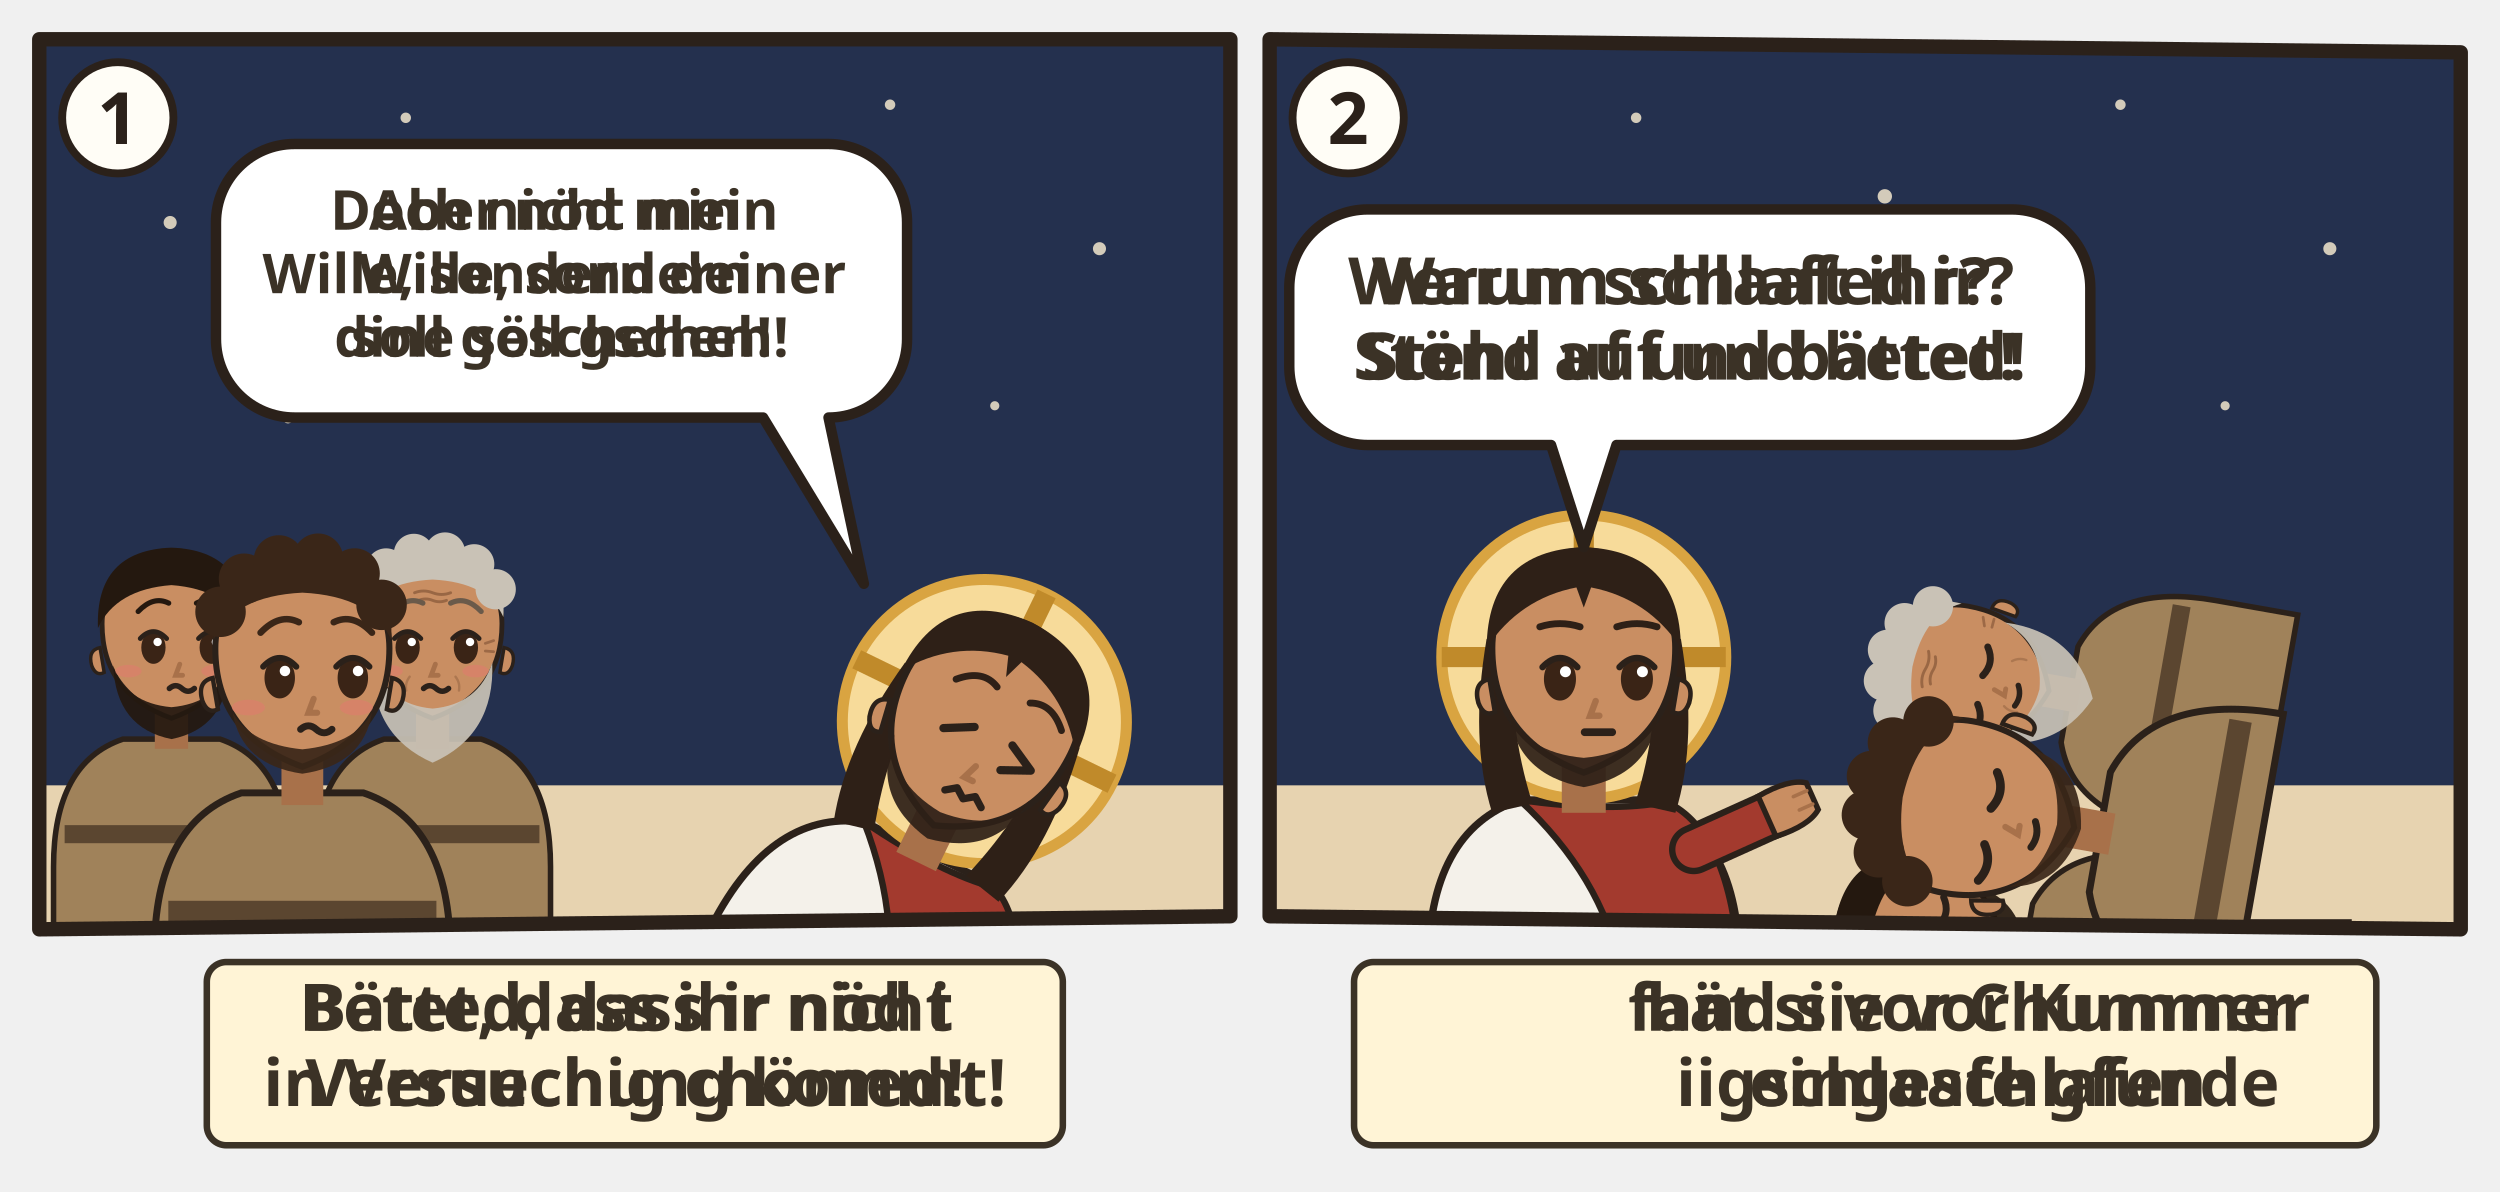
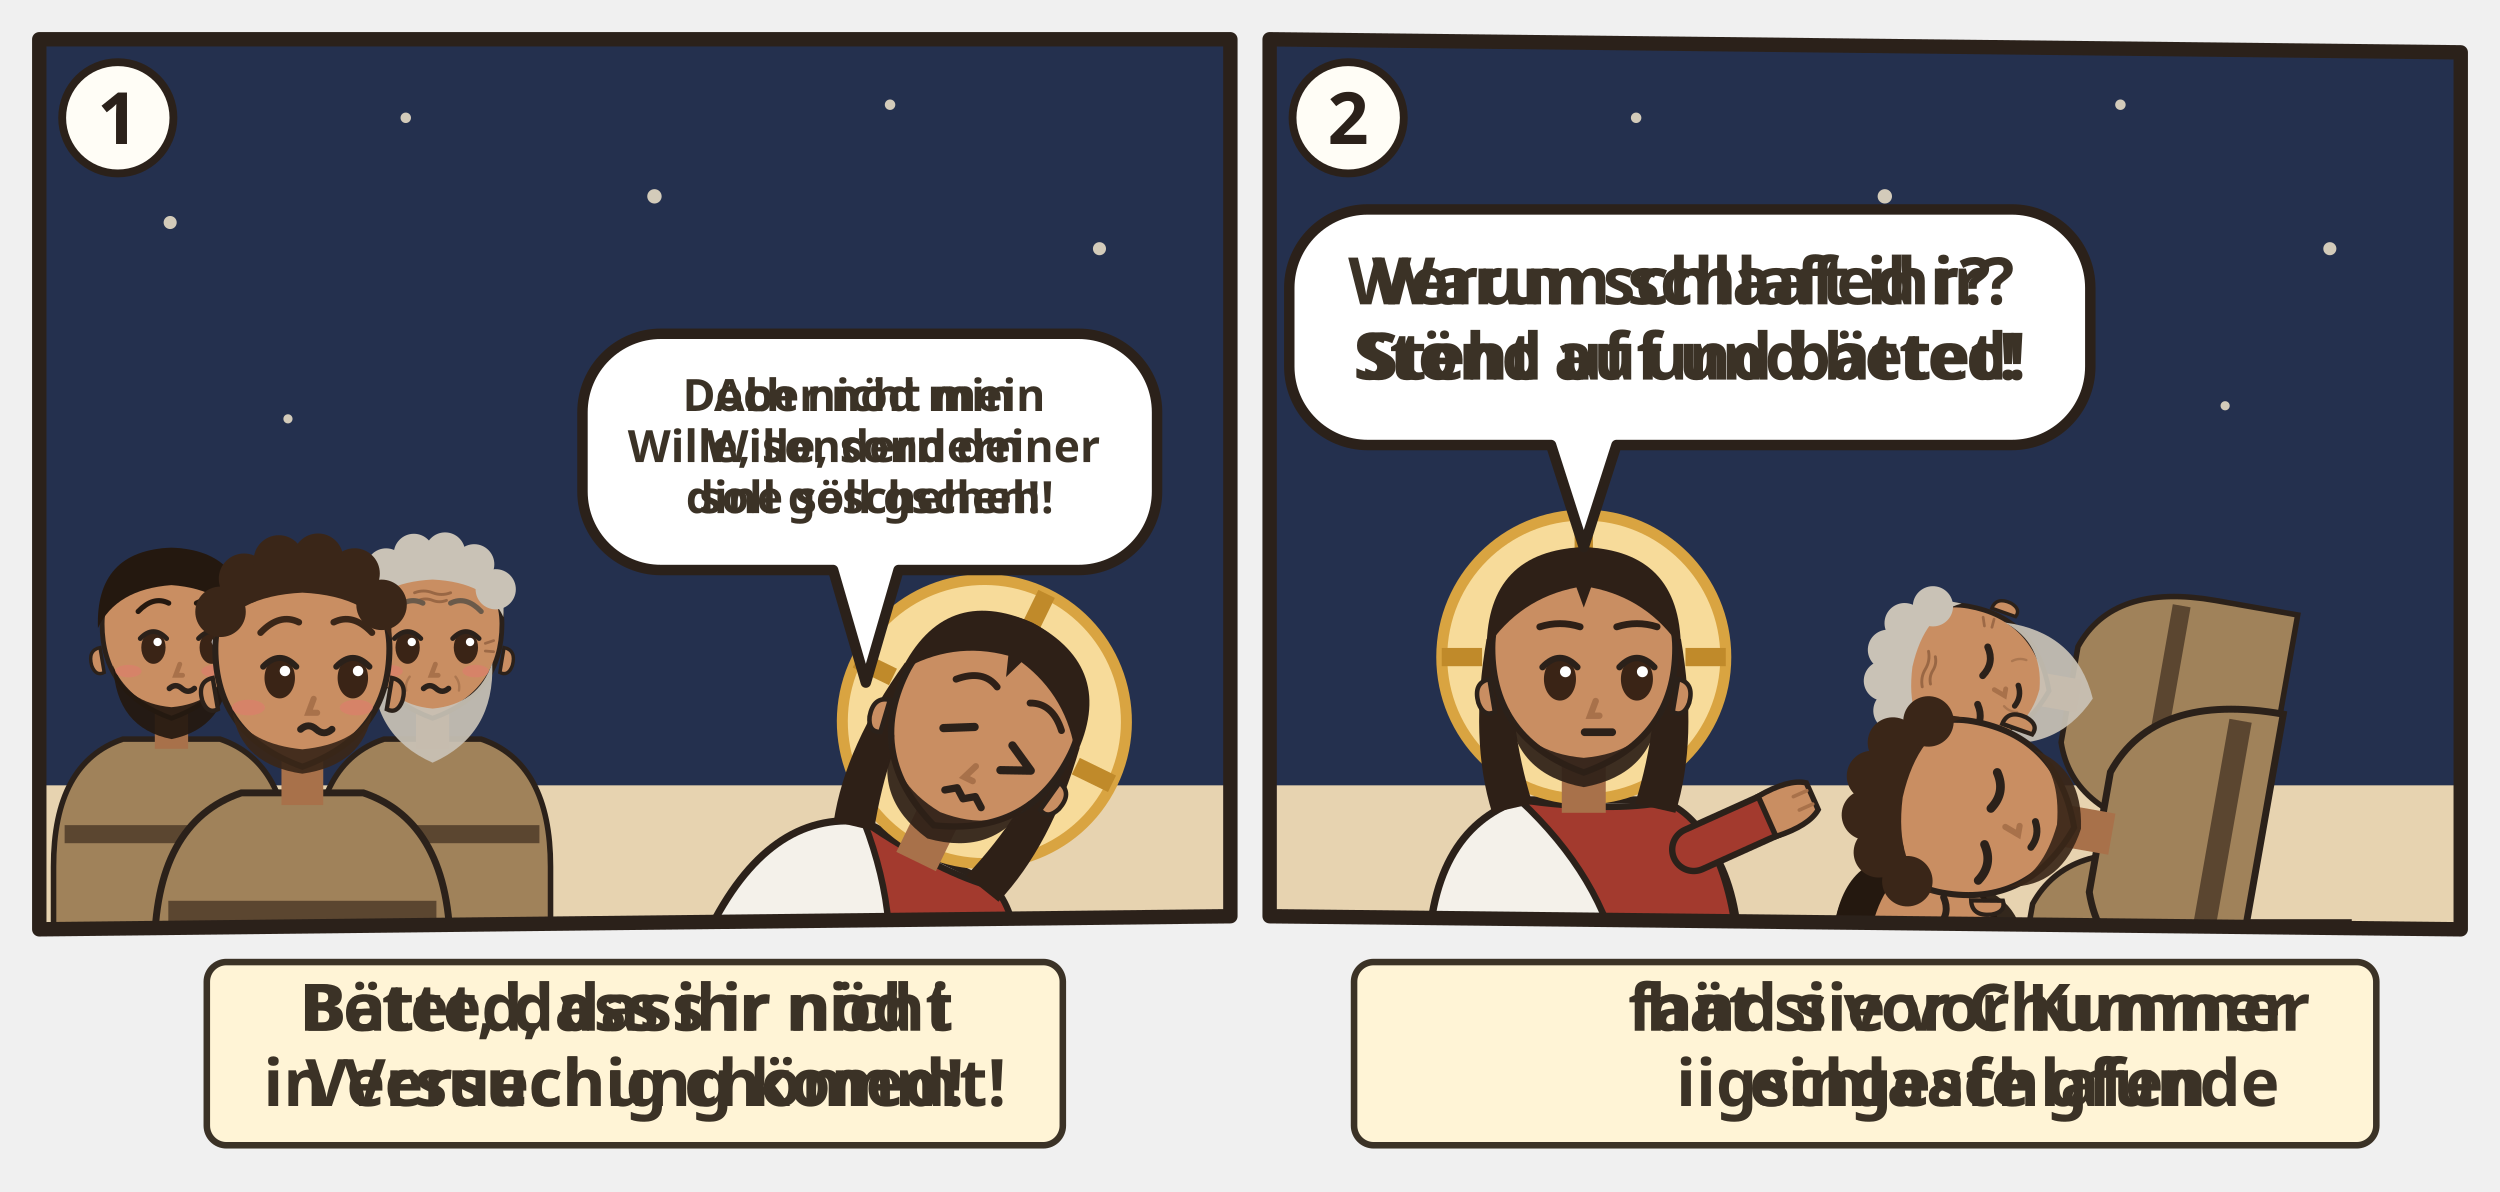
<svg xmlns="http://www.w3.org/2000/svg" viewBox="0 0 382 182">
  <svg class="ill-tile" data-span="1" x="0" y="0" width="194" height="182" viewBox="0 0 194 182">
    <g transform="translate(4 4)">
      <clipPath id="an-cp-luk-022-039-046-1">
        <polygon points="2,2 184,2 184,136 2,138" />
      </clipPath>
      <g clip-path="url(#an-cp-luk-022-039-046-1)">
        <polygon points="2,2 184,2 184,136 2,138" fill="#F6EAD7" />
        <rect x="0" y="0" width="186" height="118" fill="#24304E" />
        <circle cx="22" cy="30" r="1" fill="#F2E6CC" opacity=".85" />
        <circle cx="58" cy="14" r="0.8" fill="#F2E6CC" opacity=".85" />
        <circle cx="96" cy="26" r="1.1" fill="#F2E6CC" opacity=".85" />
        <circle cx="132" cy="12" r="0.8" fill="#F2E6CC" opacity=".85" />
        <circle cx="164" cy="34" r="1" fill="#F2E6CC" opacity=".85" />
        <circle cx="148" cy="58" r="0.7" fill="#F2E6CC" opacity=".85" />
        <circle cx="40" cy="60" r="0.7" fill="#F2E6CC" opacity=".85" />
        <circle cx="110" cy="52" r="0.8" fill="#F2E6CC" opacity=".85" />
        <path d="M0 116h186v24H0z" fill="#E7D3B0" />
        <use href="#an-berg" x="4" y="51" width="110" height="69" opacity=".6" />
-         <use href="#an-gott" x="140" y="3" width="40" height="40" />
+         <use href="#an-gott" x="140" y="3" width="40" height="40" class="ill-obj" />
        <g transform="translate(22.2 92.4) scale(1.06)">
          <path d="M-17 46V34Q-17 19-7 15.6L7 15.6Q17 19 17 34V46z" fill="#A0825A" stroke="#2B211A" stroke-width=".8" />
          <path d="M-15.4 28h30.8v2.6h-30.8z" fill="#5B4630" />
-           <path d="M-2.4 11h4.8v6h-4.8z" fill="#A8714A" />
-           <path d="M-10 -1Q-10 9 0 12.6Q10 9 10 -1A10 10.6 0 0 0 -10 -1z" fill="#C98E62" stroke="#2B211A" stroke-width=".7" />
-           <path d="M10.3 2.4q1.8.4 1.2 2.6-.6 1.6-1.8 1z M-10.3 2.4q-1.8.4-1.2 2.6.6 1.6 1.8 1z" fill="#C98E62" stroke="#2B211A" stroke-width=".5" />
-           <path d="M-8.4 5Q-8 14 0 15.6Q8 14 8.4 5Q6.6 10.4 0 11Q-6.6 10.4-8.4 5z" fill="#24180F" opacity=".92" />
-           <ellipse cx="-2.6" cy="2.4" rx="1.75" ry="2.35" fill="#3A2416" />
-           <path d="M-4.5 1.1Q-2.6 -0.9 -0.7 1.1" fill="none" stroke="#2B211A" stroke-width=".7" stroke-linecap="round" />
-           <circle cx="-2.0" cy="1.6" r=".6" fill="#FFF" />
-           <ellipse cx="5.8" cy="2.4" rx="1.75" ry="2.35" fill="#3A2416" />
-           <path d="M3.9 1.1Q5.8 -0.9 7.7 1.1" fill="none" stroke="#2B211A" stroke-width=".7" stroke-linecap="round" />
-           <circle cx="6.4" cy="1.6" r=".6" fill="#FFF" />
-           <path d="M1.2 4.8l-.6 1.6h1" fill="none" stroke="#A8714A" stroke-width=".7" stroke-linecap="round" />
-           <ellipse cx="-6.2" cy="5.8" rx="1.9" ry=".9" fill="#E07A6E" opacity=".55" />
-           <ellipse cx="6.2" cy="5.8" rx="1.9" ry=".9" fill="#E07A6E" opacity=".55" />
-           <path d="M-0.3 8.3q.9-.8 1.8 0t1.8 0" fill="none" stroke="#2B211A" stroke-width=".8" stroke-linecap="round" />
-           <path d="M-10.6-.4Q-11-11.6 0-12Q11-11.6 10.6-.4Q8-6 0-6.6Q-8-6-10.6-.4z" fill="#24180F" />
-           <path d="M-4.8 -2.8Q-2.6 -5.1 -0.4 -4.0M3.6 -4.0Q5.8 -5.1 8.0 -2.8" fill="none" stroke="#24180F" stroke-width="0.75" stroke-linecap="round" />
+           <g class="ill-face">
+             <path class="ill-hals" d="M-2.4 11h4.8v6h-4.8z" fill="#A8714A" />
+             <path d="M-10 -1Q-10 9 0 12.6Q10 9 10 -1A10 10.6 0 0 0 -10 -1z" fill="#C98E62" stroke="#2B211A" stroke-width=".7" />
+             <path d="M10.3 2.4q1.8.4 1.2 2.6-.6 1.6-1.8 1z M-10.3 2.4q-1.8.4-1.2 2.6.6 1.6 1.8 1z" fill="#C98E62" stroke="#2B211A" stroke-width=".5" />
+             <path d="M-8.4 5Q-8 14 0 15.6Q8 14 8.4 5Q6.6 10.4 0 11Q-6.6 10.4-8.4 5z" fill="#24180F" opacity=".92" />
+             <ellipse cx="-2.6" cy="2.4" rx="1.75" ry="2.35" fill="#3A2416" />
+             <path d="M-4.5 1.1Q-2.6 -0.9 -0.7 1.1" fill="none" stroke="#2B211A" stroke-width=".7" stroke-linecap="round" />
+             <circle cx="-2.0" cy="1.6" r=".6" fill="#FFF" />
+             <ellipse cx="5.8" cy="2.4" rx="1.75" ry="2.35" fill="#3A2416" />
+             <path d="M3.9 1.1Q5.8 -0.9 7.7 1.1" fill="none" stroke="#2B211A" stroke-width=".7" stroke-linecap="round" />
+             <circle cx="6.4" cy="1.6" r=".6" fill="#FFF" />
+             <path d="M1.2 4.8l-.6 1.6h1" fill="none" stroke="#A8714A" stroke-width=".7" stroke-linecap="round" />
+             <ellipse cx="-6.2" cy="5.8" rx="1.9" ry=".9" fill="#E07A6E" opacity=".55" />
+             <ellipse cx="6.2" cy="5.8" rx="1.9" ry=".9" fill="#E07A6E" opacity=".55" />
+             <path d="M-0.3 8.3q.9-.8 1.8 0t1.8 0" fill="none" stroke="#2B211A" stroke-width=".8" stroke-linecap="round" />
+             <path d="M-10.6-.4Q-11-11.6 0-12Q11-11.6 10.6-.4Q8-6 0-6.6Q-8-6-10.6-.4z" fill="#24180F" />
+             <path d="M-4.8 -2.8Q-2.6 -5.1 -0.4 -4.0M3.6 -4.0Q5.8 -5.1 8.0 -2.8" fill="none" stroke="#24180F" stroke-width="0.75" stroke-linecap="round" />
+           </g>
        </g>
        <g transform="translate(62.1 92.4) scale(1.06)">
          <path d="M-17 46V34Q-17 19-7 15.6L7 15.6Q17 19 17 34V46z" fill="#A0825A" stroke="#2B211A" stroke-width=".8" />
          <path d="M-15.4 28h30.8v2.6h-30.8z" fill="#5B4630" />
-           <path d="M-2.4 11h4.8v6h-4.8z" fill="#A8714A" />
-           <path d="M-10 -1Q-10 9 0 12.6Q10 9 10 -1A10 10.6 0 0 0 -10 -1z" fill="#C98E62" stroke="#2B211A" stroke-width=".7" />
-           <path d="M10.3 2.4q1.8.4 1.2 2.6-.6 1.6-1.8 1z M-10.3 2.4q-1.8.4-1.2 2.6.6 1.6 1.8 1z" fill="#C98E62" stroke="#2B211A" stroke-width=".5" />
-           <path d="M-8.6 4.6Q-9 15 0 19Q9 15 8.6 4.6Q6.6 10.6 0 11.2Q-6.6 10.6-8.6 4.6z" fill="#C9C2B6" opacity=".92" />
-           <ellipse cx="-3.6" cy="2.4" rx="1.75" ry="2.35" fill="#3A2416" />
-           <path d="M-5.5 1.1Q-3.6 -0.9 -1.7 1.1" fill="none" stroke="#2B211A" stroke-width=".7" stroke-linecap="round" />
-           <circle cx="-3.0" cy="1.6" r=".6" fill="#FFF" />
-           <ellipse cx="4.8" cy="2.4" rx="1.75" ry="2.35" fill="#3A2416" />
-           <path d="M2.9 1.1Q4.8 -0.9 6.7 1.1" fill="none" stroke="#2B211A" stroke-width=".7" stroke-linecap="round" />
-           <circle cx="5.4" cy="1.6" r=".6" fill="#FFF" />
-           <path d="M0.4 4.8l-.6 1.6h1" fill="none" stroke="#A8714A" stroke-width=".7" stroke-linecap="round" />
-           <ellipse cx="-6.2" cy="5.8" rx="1.9" ry=".9" fill="#E07A6E" opacity=".55" />
-           <ellipse cx="6.2" cy="5.8" rx="1.9" ry=".9" fill="#E07A6E" opacity=".55" />
-           <path d="M-1.3 8.3q.9-.8 1.8 0t1.8 0" fill="none" stroke="#2B211A" stroke-width=".8" stroke-linecap="round" />
-           <g stroke="#8A5A3A" stroke-linecap="round" fill="none">
-             <path d="M-2.6-5.5q1.3-.5 2.6 0t2.6 0M-2-4.4q1-.4 2 0t2 0" stroke-width=".42" opacity=".75" />
-             <path d="M-7.6 1.8l-1.2-.4M-7.6 2.9l-1.2.1M7.6 1.8l1.2-.4M7.6 2.9l1.2.1" stroke-width=".4" opacity=".7" />
-             <path d="M-3.3 6.6q-.7.9-.5 2M3.3 6.6q.7.9.5 2" stroke-width=".35" opacity=".45" />
-           </g>
-           <path d="M-10.2-2Q-10.8-11.8 0-12.2Q10.8-11.8 10.2-2Q8-7 0-7.4Q-8-7-10.2-2z" fill="#C9C2B6" />
-           <circle cx="-9.4" cy="-5.2" r="2.9" fill="#C9C2B6" />
-           <circle cx="-6.7" cy="-9.0" r="2.9" fill="#C9C2B6" />
-           <circle cx="-2.7" cy="-11.1" r="2.9" fill="#C9C2B6" />
-           <circle cx="1.8" cy="-11.3" r="2.9" fill="#C9C2B6" />
-           <circle cx="6.0" cy="-9.6" r="2.9" fill="#C9C2B6" />
-           <circle cx="9.1" cy="-6.0" r="2.9" fill="#C9C2B6" />
-           <path d="M-5.8 -2.8Q-3.6 -5.1 -1.4 -4.0M2.6 -4.0Q4.8 -5.1 7.0 -2.8" fill="none" stroke="#6A5A4A" stroke-width="0.75" stroke-linecap="round" />
+           <g class="ill-face">
+             <path class="ill-hals" d="M-2.4 11h4.8v6h-4.8z" fill="#A8714A" />
+             <path d="M-10 -1Q-10 9 0 12.6Q10 9 10 -1A10 10.6 0 0 0 -10 -1z" fill="#C98E62" stroke="#2B211A" stroke-width=".7" />
+             <path d="M10.3 2.4q1.8.4 1.2 2.6-.6 1.6-1.8 1z M-10.3 2.4q-1.8.4-1.2 2.6.6 1.6 1.8 1z" fill="#C98E62" stroke="#2B211A" stroke-width=".5" />
+             <path d="M-8.6 4.6Q-9 15 0 19Q9 15 8.6 4.6Q6.6 10.6 0 11.2Q-6.6 10.6-8.6 4.6z" fill="#C9C2B6" opacity=".92" />
+             <ellipse cx="-3.6" cy="2.4" rx="1.75" ry="2.35" fill="#3A2416" />
+             <path d="M-5.5 1.1Q-3.6 -0.9 -1.7 1.1" fill="none" stroke="#2B211A" stroke-width=".7" stroke-linecap="round" />
+             <circle cx="-3.0" cy="1.6" r=".6" fill="#FFF" />
+             <ellipse cx="4.8" cy="2.4" rx="1.75" ry="2.35" fill="#3A2416" />
+             <path d="M2.9 1.1Q4.8 -0.9 6.7 1.1" fill="none" stroke="#2B211A" stroke-width=".7" stroke-linecap="round" />
+             <circle cx="5.4" cy="1.6" r=".6" fill="#FFF" />
+             <path d="M0.4 4.8l-.6 1.6h1" fill="none" stroke="#A8714A" stroke-width=".7" stroke-linecap="round" />
+             <ellipse cx="-6.2" cy="5.8" rx="1.9" ry=".9" fill="#E07A6E" opacity=".55" />
+             <ellipse cx="6.2" cy="5.8" rx="1.9" ry=".9" fill="#E07A6E" opacity=".55" />
+             <path d="M-1.3 8.3q.9-.8 1.8 0t1.8 0" fill="none" stroke="#2B211A" stroke-width=".8" stroke-linecap="round" />
+             <g stroke="#8A5A3A" stroke-linecap="round" fill="none">
+               <path d="M-2.6-5.5q1.3-.5 2.6 0t2.6 0M-2-4.4q1-.4 2 0t2 0" stroke-width=".42" opacity=".75" />
+               <path d="M-7.6 1.8l-1.2-.4M-7.6 2.9l-1.2.1M7.6 1.8l1.2-.4M7.6 2.9l1.2.1" stroke-width=".4" opacity=".7" />
+               <path d="M-3.3 6.6q-.7.9-.5 2M3.3 6.6q.7.9.5 2" stroke-width=".35" opacity=".45" />
+             </g>
+             <path d="M-10.2-2Q-10.8-11.8 0-12.2Q10.8-11.8 10.2-2Q8-7 0-7.4Q-8-7-10.2-2z" fill="#C9C2B6" />
+             <circle cx="-9.4" cy="-5.2" r="2.9" fill="#C9C2B6" />
+             <circle cx="-6.7" cy="-9.0" r="2.9" fill="#C9C2B6" />
+             <circle cx="-2.7" cy="-11.1" r="2.9" fill="#C9C2B6" />
+             <circle cx="1.8" cy="-11.3" r="2.9" fill="#C9C2B6" />
+             <circle cx="6.0" cy="-9.6" r="2.9" fill="#C9C2B6" />
+             <circle cx="9.1" cy="-6.0" r="2.9" fill="#C9C2B6" />
+             <path d="M-5.8 -2.8Q-3.6 -5.1 -1.4 -4.0M2.6 -4.0Q4.8 -5.1 7.0 -2.8" fill="none" stroke="#6A5A4A" stroke-width="0.75" stroke-linecap="round" />
+           </g>
        </g>
        <g transform="translate(42.2 96.4) scale(1.33)">
          <path d="M-17 34V34Q-17 19-7 15.6L7 15.6Q17 19 17 34V34z" fill="#A0825A" stroke="#2B211A" stroke-width=".8" />
          <path d="M-15.4 28h30.8v2.6h-30.8z" fill="#5B4630" />
-           <path d="M-2.4 11h4.8v6h-4.8z" fill="#A8714A" />
-           <path d="M-10 -1Q-10 9 0 12.6Q10 9 10 -1A10 10.6 0 0 0 -10 -1z" fill="#C98E62" stroke="#2B211A" stroke-width=".7" />
-           <path d="M10.3 2.4q1.8.4 1.2 2.6-.6 1.6-1.8 1z M-10.3 2.4q-1.8.4-1.2 2.6.6 1.6 1.8 1z" fill="#C98E62" stroke="#2B211A" stroke-width=".5" />
-           <path d="M-8 6.4Q-7 12.4 0 13.4Q7 12.4 8 6.4Q6 10 0 10.6Q-6 10-8 6.4z" fill="#3A2618" opacity=".92" />
-           <ellipse cx="-2.6" cy="2.4" rx="1.75" ry="2.35" fill="#3A2416" />
-           <path d="M-4.5 1.1Q-2.6 -0.9 -0.7 1.1" fill="none" stroke="#2B211A" stroke-width=".7" stroke-linecap="round" />
-           <circle cx="-2.0" cy="1.6" r=".6" fill="#FFF" />
-           <ellipse cx="5.8" cy="2.4" rx="1.75" ry="2.35" fill="#3A2416" />
-           <path d="M3.9 1.1Q5.8 -0.9 7.7 1.1" fill="none" stroke="#2B211A" stroke-width=".7" stroke-linecap="round" />
-           <circle cx="6.4" cy="1.6" r=".6" fill="#FFF" />
-           <path d="M1.3 4.8l-.6 1.6h1" fill="none" stroke="#A8714A" stroke-width=".7" stroke-linecap="round" />
-           <ellipse cx="-6.2" cy="5.8" rx="1.9" ry=".9" fill="#E07A6E" opacity=".55" />
-           <ellipse cx="6.2" cy="5.8" rx="1.9" ry=".9" fill="#E07A6E" opacity=".55" />
-           <path d="M-0.2 8.3q.9-.8 1.8 0t1.8 0" fill="none" stroke="#2B211A" stroke-width=".8" stroke-linecap="round" />
-           <path d="M-10.2-2Q-10.8-11.8 0-12.2Q10.8-11.8 10.2-2Q8-7 0-7.4Q-8-7-10.2-2z" fill="#3A2618" />
-           <circle cx="-9.4" cy="-5.2" r="2.9" fill="#3A2618" />
-           <circle cx="-6.7" cy="-9.0" r="2.9" fill="#3A2618" />
-           <circle cx="-2.7" cy="-11.1" r="2.9" fill="#3A2618" />
-           <circle cx="1.8" cy="-11.3" r="2.9" fill="#3A2618" />
-           <circle cx="6.0" cy="-9.6" r="2.9" fill="#3A2618" />
-           <circle cx="9.1" cy="-6.0" r="2.9" fill="#3A2618" />
-           <path d="M-4.8 -2.8Q-2.6 -5.1 -0.4 -4.0M3.6 -4.0Q5.8 -5.1 8.0 -2.8" fill="none" stroke="#3A2618" stroke-width="0.75" stroke-linecap="round" />
+           <g class="ill-face">
+             <path class="ill-hals" d="M-2.4 11h4.8v6h-4.8z" fill="#A8714A" />
+             <path d="M-10 -1Q-10 9 0 12.6Q10 9 10 -1A10 10.6 0 0 0 -10 -1z" fill="#C98E62" stroke="#2B211A" stroke-width=".7" />
+             <path d="M10.3 2.4q1.8.4 1.2 2.6-.6 1.6-1.8 1z M-10.3 2.4q-1.8.4-1.2 2.6.6 1.6 1.8 1z" fill="#C98E62" stroke="#2B211A" stroke-width=".5" />
+             <path d="M-8 6.4Q-7 12.4 0 13.4Q7 12.4 8 6.4Q6 10 0 10.6Q-6 10-8 6.4z" fill="#3A2618" opacity=".92" />
+             <ellipse cx="-2.6" cy="2.4" rx="1.75" ry="2.35" fill="#3A2416" />
+             <path d="M-4.5 1.1Q-2.6 -0.9 -0.7 1.1" fill="none" stroke="#2B211A" stroke-width=".7" stroke-linecap="round" />
+             <circle cx="-2.0" cy="1.6" r=".6" fill="#FFF" />
+             <ellipse cx="5.8" cy="2.4" rx="1.75" ry="2.35" fill="#3A2416" />
+             <path d="M3.9 1.1Q5.8 -0.9 7.7 1.1" fill="none" stroke="#2B211A" stroke-width=".7" stroke-linecap="round" />
+             <circle cx="6.4" cy="1.6" r=".6" fill="#FFF" />
+             <path d="M1.3 4.8l-.6 1.6h1" fill="none" stroke="#A8714A" stroke-width=".7" stroke-linecap="round" />
+             <ellipse cx="-6.2" cy="5.8" rx="1.9" ry=".9" fill="#E07A6E" opacity=".55" />
+             <ellipse cx="6.2" cy="5.8" rx="1.9" ry=".9" fill="#E07A6E" opacity=".55" />
+             <path d="M-0.2 8.3q.9-.8 1.8 0t1.8 0" fill="none" stroke="#2B211A" stroke-width=".8" stroke-linecap="round" />
+             <path d="M-10.2-2Q-10.8-11.8 0-12.2Q10.8-11.8 10.2-2Q8-7 0-7.4Q-8-7-10.2-2z" fill="#3A2618" />
+             <circle cx="-9.4" cy="-5.2" r="2.9" fill="#3A2618" />
+             <circle cx="-6.7" cy="-9.0" r="2.9" fill="#3A2618" />
+             <circle cx="-2.7" cy="-11.1" r="2.9" fill="#3A2618" />
+             <circle cx="1.8" cy="-11.3" r="2.9" fill="#3A2618" />
+             <circle cx="6.0" cy="-9.6" r="2.9" fill="#3A2618" />
+             <circle cx="9.1" cy="-6.0" r="2.9" fill="#3A2618" />
+             <path d="M-4.8 -2.8Q-2.6 -5.1 -0.4 -4.0M3.6 -4.0Q5.8 -5.1 8.0 -2.8" fill="none" stroke="#3A2618" stroke-width="0.75" stroke-linecap="round" />
+           </g>
        </g>
        <g transform="rotate(26 128.0 144.0)">
          <g transform="translate(128.0 102.0) scale(1.4)">
            <path d="M-17 34V34Q-17 19-7 15.6L7 15.6Q17 19 17 34V34z" fill="#F4F1EA" stroke="#2B211A" stroke-width=".8" />
            <path d="M-7 15.6Q3 17 9 15.8Q16 19 17 34V34H4V34Q2 24-7 15.6z" fill="#A33A2E" stroke="#2B211A" stroke-width=".7" />
-             <circle r="15.5" fill="#F7DB9A" stroke="#D9A441" stroke-width="1.2" />
-             <path d="M0-15.5v5M-15.5 0h5M15.5 0h-5" stroke="#C08A2A" stroke-width="2.2" />
-             <path d="M-10.6 -2Q-12.5 9-10 17L-5.6 16Q-8.4 7-7.6-1z M10.6 -2Q12.5 9 10 17L5.6 16Q8.4 7 7.6-1z" fill="#2E2017" />
-             <path d="M-2.4 11h4.8v6h-4.8z" fill="#A8714A" />
-             <path d="M-10 -1Q-10 9 0 12.6Q10 9 10 -1A10 10.6 0 0 0 -10 -1z" fill="#C98E62" stroke="#2B211A" stroke-width=".7" />
-             <path d="M10.3 2.4q1.8.4 1.2 2.6-.6 1.6-1.8 1z M-10.3 2.4q-1.8.4-1.2 2.6.6 1.6 1.8 1z" fill="#C98E62" stroke="#2B211A" stroke-width=".5" />
-             <path d="M-8.2 5.6Q-7.6 12.8 0 14.2Q7.6 12.8 8.2 5.6Q6.6 10.4 0 11Q-6.6 10.4-8.2 5.6z" fill="#2E2017" opacity=".92" />
-             <path d="M-0.7 1.0l-3.0 1.6--3.0 1.4" fill="none" stroke="#2B211A" stroke-width=".9" stroke-linecap="round" stroke-linejoin="round" />
-             <path d="M3.9 1.0l3.0 1.6-3.0 1.4" fill="none" stroke="#2B211A" stroke-width=".9" stroke-linecap="round" stroke-linejoin="round" />
-             <path d="M1.3 4.8l-.6 1.6h1" fill="none" stroke="#A8714A" stroke-width=".7" stroke-linecap="round" />
-             <path d="M-0.6 8.6l1.1-.8 1.1.8 1.1-.8 1.1.8" fill="none" stroke="#2B211A" stroke-width=".8" stroke-linecap="round" stroke-linejoin="round" />
-             <path d="M-10.6-1Q-10.5-11.6 0-12Q10.5-11.6 10.6-1Q7-6.4 .8-7.6L0-5.4-.8-7.6Q-7-6.4-10.6-1z" fill="#2E2017" />
-             <path d="M-4.8 -2.8Q-2.6 -5.1 -0.4 -4.0M3.6 -4.0Q5.8 -5.1 8.0 -2.8" fill="none" stroke="#2E2017" stroke-width="0.75" stroke-linecap="round" />
-             <use href="#an-z-beten" x="-4" y="13" width="16" height="12" />
-           </g>
-         </g>
-         <g class="ill-sp" data-n="1" />
+             <g class="ill-face">
+               <circle r="15.5" fill="#F7DB9A" stroke="#D9A441" stroke-width="1.2" />
+               <path d="M0-15.5v4.4M-15.5 0h4.4M15.5 0h-4.4" stroke="#C08A2A" stroke-width="2" />
+               <path d="M-10.6 -2Q-12.5 9-10 17L-5.6 16Q-8.4 7-7.6-1z M10.6 -2Q12.5 9 10 17L5.6 16Q8.4 7 7.6-1z" fill="#2E2017" />
+               <path class="ill-hals" d="M-2.4 11h4.8v6h-4.8z" fill="#A8714A" />
+               <path d="M-10 -1Q-10 9 0 12.6Q10 9 10 -1A10 10.6 0 0 0 -10 -1z" fill="#C98E62" stroke="#2B211A" stroke-width=".7" />
+               <path d="M10.3 2.4q1.8.4 1.2 2.6-.6 1.6-1.8 1z M-10.3 2.4q-1.8.4-1.2 2.6.6 1.6 1.8 1z" fill="#C98E62" stroke="#2B211A" stroke-width=".5" />
+               <path d="M-8.2 5.6Q-7.6 12.8 0 14.2Q7.6 12.8 8.2 5.6Q6.6 10.4 0 11Q-6.6 10.4-8.2 5.6z" fill="#2E2017" opacity=".92" />
+               <path d="M-0.7 1.0l-3.0 1.6--3.0 1.4" fill="none" stroke="#2B211A" stroke-width=".9" stroke-linecap="round" stroke-linejoin="round" />
+               <path d="M3.9 1.0l3.0 1.6-3.0 1.4" fill="none" stroke="#2B211A" stroke-width=".9" stroke-linecap="round" stroke-linejoin="round" />
+               <path d="M1.3 4.8l-.6 1.6h1" fill="none" stroke="#A8714A" stroke-width=".7" stroke-linecap="round" />
+               <path d="M-0.6 8.6l1.1-.8 1.1.8 1.1-.8 1.1.8" fill="none" stroke="#2B211A" stroke-width=".8" stroke-linecap="round" stroke-linejoin="round" />
+               <path d="M-10.6-1Q-10.5-11.6 0-12Q10.5-11.6 10.6-1Q7-6.4 .8-7.6L0-5.4-.8-7.6Q-7-6.4-10.6-1z" fill="#2E2017" />
+               <path d="M-4.8 -2.8Q-2.6 -5.1 -0.4 -4.0M3.6 -4.0Q5.8 -5.1 8.0 -2.8" fill="none" stroke="#2E2017" stroke-width="0.75" stroke-linecap="round" />
+             </g>
+             <g class="ill-attr">
+               <use href="#an-z-beten" x="-4" y="13" width="16" height="12" />
+             </g>
+           </g>
+         </g>
+         <g class="ill-sp" data-n="1" data-icons="0:" />
        <g>
-           <path d="M41 18H122.6A12 12 0 0 1 134.6 30V47.8A12 12 0 0 1 122.6 59.8L122.6 59.8L128 85.2L112.6 59.8H41A12 12 0 0 1 29 47.8V30A12 12 0 0 1 41 18Z" data-box="29,18,105.6,41.8" data-tail="128,85.2" data-speech="0" fill="#FFFFFF" stroke="#2B211A" stroke-width="1.6" stroke-linejoin="round" />
+           <path d="M97 47H160.8A12 12 0 0 1 172.8 59V71.1A12 12 0 0 1 160.8 83.1L133.3 83.1L128.3 100.3L123.3 83.1H97A12 12 0 0 1 85 71.1V59A12 12 0 0 1 97 47Z" data-box="85,47,87.8,36.1" data-tail="128.3,100.3" data-speech="0" fill="#FFFFFF" stroke="#2B211A" stroke-width="1.6" stroke-linejoin="round" />
          <g class="dg-sw">
            <g class="dg-full">
-               <text class="lw lw-de" text-anchor="middle" font-family="sans-serif" font-size="8.4" font-weight="700" fill="#3B3226">
-                 <tspan x="81.8" y="31.1">Doch nicht mein</tspan>
-                 <tspan x="81.8" y="40.8">Wille, sondern deiner</tspan>
-                 <tspan x="81.8" y="50.5">soll geschehen!</tspan>
-               </text>
-               <text class="lw lw-gsw" text-anchor="middle" font-family="sans-serif" font-size="8.4" font-weight="700" fill="#3B3226">
-                 <tspan x="81.8" y="31.1">Aber nöd min</tspan>
-                 <tspan x="81.8" y="40.8">Wille, sondern</tspan>
-                 <tspan x="81.8" y="50.5">dine söll gscheh!</tspan>
+               <text class="lw lw-de" text-anchor="middle" font-family="sans-serif" font-size="6.8" font-weight="700" fill="#3B3226">
+                 <tspan x="128.9" y="58.8">Doch nicht mein</tspan>
+                 <tspan x="128.9" y="66.6">Wille, sondern deiner</tspan>
+                 <tspan x="128.9" y="74.4">soll geschehen!</tspan>
+               </text>
+               <text class="lw lw-gsw" text-anchor="middle" font-family="sans-serif" font-size="6.8" font-weight="700" fill="#3B3226">
+                 <tspan x="128.9" y="58.8">Aber nöd min</tspan>
+                 <tspan x="128.9" y="66.6">Wille, sondern</tspan>
+                 <tspan x="128.9" y="74.4">dine söll gscheh!</tspan>
              </text>
            </g>
            <g class="dg-nw" display="none">
-               <use href="#an-z-wille-gottes" x="71.0" y="29.8" width="21.5" height="18.2" />
+               <use href="#an-z-wille-gottes" x="120.4" y="57.9" width="17.0" height="14.3" />
            </g>
          </g>
        </g>
      </g>
      <polygon class="pn-frame" points="2,2 184,2 184,136 2,138" fill="none" stroke="#2B211A" stroke-width="2.2" stroke-linejoin="round" />
      <circle cx="14" cy="14" r="8.5" fill="#FFFDF6" stroke="#2B211A" stroke-width="1.2" />
      <text class="pn-n" x="14" y="18" text-anchor="middle" font-family="sans-serif" font-size="11" font-weight="700" fill="#2B211A">1</text>
      <g transform="translate(0.0 142)">
        <g class="ill-words">
          <g class="dg-sw">
            <g class="dg-full">
              <rect x="27.6" y="1.0" width="130.8" height="28" rx="3" fill="#FFF4D6" stroke="#3B3226" stroke-width="1" />
              <text class="lw lw-de" text-anchor="middle" font-family="sans-serif" font-size="10" font-weight="700" fill="#3B3226">
                <tspan x="93.0" y="11.5">Betet, dass ihr nicht</tspan>
                <tspan x="93.0" y="23.0">in Versuchung kommt!</tspan>
              </text>
              <text class="lw lw-gsw" text-anchor="middle" font-family="sans-serif" font-size="10" font-weight="700" fill="#3B3226">
                <tspan x="93.0" y="11.5">Bätted, dass ir nöd i</tspan>
                <tspan x="93.0" y="23.0">Versuechig chömed!</tspan>
              </text>
            </g>
            <g class="dg-nw" display="none">
              <rect x="27.6" y="1.0" width="130.8" height="28" rx="3" fill="#FFF4D6" stroke="#3B3226" stroke-width="1" />
              <use href="#an-z-versuchung" x="84.8" y="4.0" width="16.5" height="22" />
            </g>
          </g>
        </g>
      </g>
    </g>
  </svg>
  <svg class="ill-tile" data-span="1" x="188" y="0" width="194" height="182" viewBox="0 0 194 182">
    <g transform="translate(4 4)">
      <clipPath id="an-cp-luk-022-039-046-2">
        <polygon points="2,2 184,4 184,138 2,136" />
      </clipPath>
      <g clip-path="url(#an-cp-luk-022-039-046-2)">
        <polygon points="2,2 184,4 184,138 2,136" fill="#F6EAD7" />
        <rect x="0" y="0" width="186" height="118" fill="#24304E" />
        <circle cx="22" cy="30" r="1" fill="#F2E6CC" opacity=".85" />
        <circle cx="58" cy="14" r="0.8" fill="#F2E6CC" opacity=".85" />
        <circle cx="96" cy="26" r="1.1" fill="#F2E6CC" opacity=".85" />
        <circle cx="132" cy="12" r="0.8" fill="#F2E6CC" opacity=".85" />
        <circle cx="164" cy="34" r="1" fill="#F2E6CC" opacity=".85" />
        <circle cx="148" cy="58" r="0.7" fill="#F2E6CC" opacity=".85" />
        <circle cx="40" cy="60" r="0.7" fill="#F2E6CC" opacity=".85" />
        <circle cx="110" cy="52" r="0.8" fill="#F2E6CC" opacity=".85" />
        <path d="M0 116h186v24H0z" fill="#E7D3B0" />
        <g transform="translate(50.0 96.4) scale(1.4)">
          <path d="M-17 34V34Q-17 19-7 15.6L7 15.6Q17 19 17 34V34z" fill="#F4F1EA" stroke="#2B211A" stroke-width=".8" />
          <path d="M-7 15.6Q3 17 9 15.8Q16 19 17 34V34H4V34Q2 24-7 15.6z" fill="#A33A2E" stroke="#2B211A" stroke-width=".7" />
          <path d="M12 21L21.1 16.9" stroke="#2B211A" stroke-width="5.4" stroke-linecap="round" />
          <path d="M12 21L21.1 16.9" stroke="#A33A2E" stroke-width="4" stroke-linecap="round" />
          <g transform="translate(21.1 16.9) rotate(66)">
            <path d="M-2.4 1.2Q-2.8-2.6-1.6-4.2h3.2Q2.8-2.6 2.4 1.2z" fill="#C98E62" stroke="#2B211A" stroke-width=".6" />
            <path d="M-.8-3.9v1.6M.8-3.9v1.6" stroke="#A8714A" stroke-width=".4" stroke-linecap="round" />
          </g>
-           <circle r="15.5" fill="#F7DB9A" stroke="#D9A441" stroke-width="1.2" />
-           <path d="M0-15.5v5M-15.5 0h5M15.5 0h-5" stroke="#C08A2A" stroke-width="2.2" />
-           <path d="M-10.6 -2Q-12.5 9-10 17L-5.6 16Q-8.4 7-7.6-1z M10.6 -2Q12.5 9 10 17L5.6 16Q8.4 7 7.6-1z" fill="#2E2017" />
-           <path d="M-2.4 11h4.8v6h-4.8z" fill="#A8714A" />
-           <path d="M-10 -1Q-10 9 0 12.6Q10 9 10 -1A10 10.6 0 0 0 -10 -1z" fill="#C98E62" stroke="#2B211A" stroke-width=".7" />
-           <path d="M10.3 2.4q1.8.4 1.2 2.6-.6 1.6-1.8 1z M-10.3 2.4q-1.8.4-1.2 2.6.6 1.6 1.8 1z" fill="#C98E62" stroke="#2B211A" stroke-width=".5" />
-           <path d="M-8.2 5.6Q-7.6 12.8 0 14.2Q7.6 12.8 8.2 5.6Q6.6 10.4 0 11Q-6.6 10.4-8.2 5.6z" fill="#2E2017" opacity=".92" />
-           <ellipse cx="-2.6" cy="2.4" rx="1.75" ry="2.35" fill="#3A2416" />
-           <path d="M-4.5 1.1Q-2.6 -0.9 -0.7 1.1" fill="none" stroke="#2B211A" stroke-width=".7" stroke-linecap="round" />
-           <circle cx="-2.0" cy="1.6" r=".6" fill="#FFF" />
-           <ellipse cx="5.8" cy="2.4" rx="1.75" ry="2.35" fill="#3A2416" />
-           <path d="M3.9 1.1Q5.8 -0.9 7.7 1.1" fill="none" stroke="#2B211A" stroke-width=".7" stroke-linecap="round" />
-           <circle cx="6.4" cy="1.6" r=".6" fill="#FFF" />
-           <path d="M1.3 4.8l-.6 1.6h1" fill="none" stroke="#A8714A" stroke-width=".7" stroke-linecap="round" />
-           <path d="M0.1 8.2h3" stroke="#2B211A" stroke-width=".85" stroke-linecap="round" />
-           <path d="M-10.6-1Q-10.5-11.6 0-12Q10.5-11.6 10.6-1Q7-6.4 .8-7.6L0-5.4-.8-7.6Q-7-6.4-10.6-1z" fill="#2E2017" />
-           <path d="M-4.8 -3.3Q-2.6 -4.0 -0.4 -3.3M3.6 -3.3Q5.8 -4.0 8.0 -3.3" fill="none" stroke="#2E2017" stroke-width="0.75" stroke-linecap="round" />
+           <g class="ill-face">
+             <circle r="15.5" fill="#F7DB9A" stroke="#D9A441" stroke-width="1.2" />
+             <path d="M0-15.5v4.4M-15.5 0h4.4M15.5 0h-4.4" stroke="#C08A2A" stroke-width="2" />
+             <path d="M-10.6 -2Q-12.5 9-10 17L-5.6 16Q-8.4 7-7.6-1z M10.6 -2Q12.5 9 10 17L5.6 16Q8.4 7 7.6-1z" fill="#2E2017" />
+             <path class="ill-hals" d="M-2.4 11h4.8v6h-4.8z" fill="#A8714A" />
+             <path d="M-10 -1Q-10 9 0 12.6Q10 9 10 -1A10 10.6 0 0 0 -10 -1z" fill="#C98E62" stroke="#2B211A" stroke-width=".7" />
+             <path d="M10.3 2.4q1.8.4 1.2 2.6-.6 1.6-1.8 1z M-10.3 2.4q-1.8.4-1.2 2.6.6 1.6 1.8 1z" fill="#C98E62" stroke="#2B211A" stroke-width=".5" />
+             <path d="M-8.2 5.6Q-7.6 12.8 0 14.2Q7.6 12.8 8.2 5.6Q6.6 10.4 0 11Q-6.6 10.4-8.2 5.6z" fill="#2E2017" opacity=".92" />
+             <ellipse cx="-2.6" cy="2.4" rx="1.75" ry="2.35" fill="#3A2416" />
+             <path d="M-4.5 1.1Q-2.6 -0.9 -0.7 1.1" fill="none" stroke="#2B211A" stroke-width=".7" stroke-linecap="round" />
+             <circle cx="-2.0" cy="1.6" r=".6" fill="#FFF" />
+             <ellipse cx="5.8" cy="2.4" rx="1.75" ry="2.35" fill="#3A2416" />
+             <path d="M3.9 1.1Q5.8 -0.9 7.7 1.1" fill="none" stroke="#2B211A" stroke-width=".7" stroke-linecap="round" />
+             <circle cx="6.4" cy="1.6" r=".6" fill="#FFF" />
+             <path d="M1.3 4.8l-.6 1.6h1" fill="none" stroke="#A8714A" stroke-width=".7" stroke-linecap="round" />
+             <path d="M0.1 8.2h3" stroke="#2B211A" stroke-width=".85" stroke-linecap="round" />
+             <path d="M-10.6-1Q-10.5-11.6 0-12Q10.5-11.6 10.6-1Q7-6.4 .8-7.6L0-5.4-.8-7.6Q-7-6.4-10.6-1z" fill="#2E2017" />
+             <path d="M-4.8 -3.3Q-2.6 -4.0 -0.4 -3.3M3.6 -3.3Q5.8 -4.0 8.0 -3.3" fill="none" stroke="#2E2017" stroke-width="0.75" stroke-linecap="round" />
+           </g>
        </g>
        <path d="M88.4 137.0h78.4v7.0h-78.4z" fill="#C9B48E" stroke="#2B211A" stroke-width="1.1" />
        <g transform="rotate(-80 136.0 124.4)">
          <g transform="translate(116.0 92.4) scale(1.06)">
            <path d="M-17 46V34Q-17 19-7 15.6L7 15.6Q17 19 17 34V46z" fill="#A0825A" stroke="#2B211A" stroke-width=".8" />
            <path d="M-15.4 28h30.8v2.6h-30.8z" fill="#5B4630" />
-             <path d="M-2.4 11h4.8v6h-4.8z" fill="#A8714A" />
-             <path d="M-10 -1Q-10 9 0 12.6Q10 9 10 -1A10 10.6 0 0 0 -10 -1z" fill="#C98E62" stroke="#2B211A" stroke-width=".7" />
-             <path d="M10.3 2.4q1.8.4 1.2 2.6-.6 1.6-1.8 1z M-10.3 2.4q-1.8.4-1.2 2.6.6 1.6 1.8 1z" fill="#C98E62" stroke="#2B211A" stroke-width=".5" />
-             <path d="M-8.4 5Q-8 14 0 15.6Q8 14 8.4 5Q6.6 10.4 0 11Q-6.6 10.4-8.4 5z" fill="#24180F" opacity=".92" />
-             <path d="M-6.9 2.8Q-4.8 4.2 -2.7 2.8" fill="none" stroke="#2B211A" stroke-width="1" stroke-linecap="round" />
-             <path d="M1.5 2.8Q3.6 4.2 5.7 2.8" fill="none" stroke="#2B211A" stroke-width="1" stroke-linecap="round" />
-             <path d="M-0.4 4.8l-.6 1.6h1" fill="none" stroke="#A8714A" stroke-width=".7" stroke-linecap="round" />
-             <path d="M-2.0 8.1Q-0.5 8.9 1.0 8.1" fill="none" stroke="#2B211A" stroke-width=".8" stroke-linecap="round" />
-             <path d="M-10.6-.4Q-11-11.6 0-12Q11-11.6 10.6-.4Q8-6 0-6.6Q-8-6-10.6-.4z" fill="#24180F" />
+             <g class="ill-face">
+               <path class="ill-hals" d="M-2.4 11h4.8v6h-4.8z" fill="#A8714A" />
+               <path d="M-10 -1Q-10 9 0 12.6Q10 9 10 -1A10 10.6 0 0 0 -10 -1z" fill="#C98E62" stroke="#2B211A" stroke-width=".7" />
+               <path d="M10.3 2.4q1.8.4 1.2 2.6-.6 1.6-1.8 1z M-10.3 2.4q-1.8.4-1.2 2.6.6 1.6 1.8 1z" fill="#C98E62" stroke="#2B211A" stroke-width=".5" />
+               <path d="M-8.4 5Q-8 14 0 15.6Q8 14 8.4 5Q6.6 10.4 0 11Q-6.6 10.4-8.4 5z" fill="#24180F" opacity=".92" />
+               <path d="M-6.9 2.8Q-4.8 4.2 -2.7 2.8" fill="none" stroke="#2B211A" stroke-width="1" stroke-linecap="round" />
+               <path d="M1.5 2.8Q3.6 4.2 5.7 2.8" fill="none" stroke="#2B211A" stroke-width="1" stroke-linecap="round" />
+               <path d="M-0.4 4.8l-.6 1.6h1" fill="none" stroke="#A8714A" stroke-width=".7" stroke-linecap="round" />
+               <path d="M-2.0 8.1Q-0.5 8.9 1.0 8.1" fill="none" stroke="#2B211A" stroke-width=".8" stroke-linecap="round" />
+               <path d="M-10.6-.4Q-11-11.6 0-12Q11-11.6 10.6-.4Q8-6 0-6.6Q-8-6-10.6-.4z" fill="#24180F" />
+             </g>
          </g>
          <g transform="translate(155.9 92.4) scale(1.06)">
            <path d="M-17 46V34Q-17 19-7 15.6L7 15.6Q17 19 17 34V46z" fill="#A0825A" stroke="#2B211A" stroke-width=".8" />
            <path d="M-15.4 28h30.8v2.6h-30.8z" fill="#5B4630" />
-             <path d="M-2.4 11h4.8v6h-4.8z" fill="#A8714A" />
-             <path d="M-10 -1Q-10 9 0 12.6Q10 9 10 -1A10 10.6 0 0 0 -10 -1z" fill="#C98E62" stroke="#2B211A" stroke-width=".7" />
-             <path d="M10.3 2.4q1.8.4 1.2 2.6-.6 1.6-1.8 1z M-10.3 2.4q-1.8.4-1.2 2.6.6 1.6 1.8 1z" fill="#C98E62" stroke="#2B211A" stroke-width=".5" />
-             <path d="M-8.6 4.6Q-9 15 0 19Q9 15 8.6 4.6Q6.6 10.6 0 11.2Q-6.6 10.6-8.6 4.6z" fill="#C9C2B6" opacity=".92" />
-             <path d="M-7.9 2.8Q-5.8 4.2 -3.7 2.8" fill="none" stroke="#2B211A" stroke-width="1" stroke-linecap="round" />
-             <path d="M0.5 2.8Q2.6 4.2 4.7 2.8" fill="none" stroke="#2B211A" stroke-width="1" stroke-linecap="round" />
-             <path d="M-1.2 4.8l-.6 1.6h1" fill="none" stroke="#A8714A" stroke-width=".7" stroke-linecap="round" />
-             <path d="M-3.0 8.1Q-1.5 8.9 0.0 8.1" fill="none" stroke="#2B211A" stroke-width=".8" stroke-linecap="round" />
-             <g stroke="#8A5A3A" stroke-linecap="round" fill="none">
-               <path d="M-2.6-5.5q1.3-.5 2.6 0t2.6 0M-2-4.4q1-.4 2 0t2 0" stroke-width=".42" opacity=".75" />
-               <path d="M-7.6 1.8l-1.2-.4M-7.6 2.9l-1.2.1M7.6 1.8l1.2-.4M7.6 2.9l1.2.1" stroke-width=".4" opacity=".7" />
-               <path d="M-3.3 6.6q-.7.9-.5 2M3.3 6.6q.7.9.5 2" stroke-width=".35" opacity=".45" />
-             </g>
-             <path d="M-10.2-2Q-10.8-11.8 0-12.2Q10.8-11.8 10.2-2Q8-7 0-7.4Q-8-7-10.2-2z" fill="#C9C2B6" />
-             <circle cx="-9.4" cy="-5.2" r="2.9" fill="#C9C2B6" />
-             <circle cx="-6.7" cy="-9.0" r="2.9" fill="#C9C2B6" />
-             <circle cx="-2.7" cy="-11.1" r="2.9" fill="#C9C2B6" />
-             <circle cx="1.8" cy="-11.3" r="2.9" fill="#C9C2B6" />
-             <circle cx="6.0" cy="-9.6" r="2.9" fill="#C9C2B6" />
-             <circle cx="9.1" cy="-6.0" r="2.9" fill="#C9C2B6" />
+             <g class="ill-face">
+               <path class="ill-hals" d="M-2.4 11h4.8v6h-4.8z" fill="#A8714A" />
+               <path d="M-10 -1Q-10 9 0 12.6Q10 9 10 -1A10 10.6 0 0 0 -10 -1z" fill="#C98E62" stroke="#2B211A" stroke-width=".7" />
+               <path d="M10.3 2.4q1.8.4 1.2 2.6-.6 1.6-1.8 1z M-10.3 2.4q-1.8.4-1.2 2.6.6 1.6 1.8 1z" fill="#C98E62" stroke="#2B211A" stroke-width=".5" />
+               <path d="M-8.6 4.6Q-9 15 0 19Q9 15 8.6 4.6Q6.6 10.6 0 11.2Q-6.6 10.6-8.6 4.6z" fill="#C9C2B6" opacity=".92" />
+               <path d="M-7.9 2.8Q-5.8 4.2 -3.7 2.8" fill="none" stroke="#2B211A" stroke-width="1" stroke-linecap="round" />
+               <path d="M0.5 2.8Q2.6 4.2 4.7 2.8" fill="none" stroke="#2B211A" stroke-width="1" stroke-linecap="round" />
+               <path d="M-1.2 4.8l-.6 1.6h1" fill="none" stroke="#A8714A" stroke-width=".7" stroke-linecap="round" />
+               <path d="M-3.0 8.1Q-1.5 8.9 0.0 8.1" fill="none" stroke="#2B211A" stroke-width=".8" stroke-linecap="round" />
+               <g stroke="#8A5A3A" stroke-linecap="round" fill="none">
+                 <path d="M-2.6-5.5q1.3-.5 2.6 0t2.6 0M-2-4.4q1-.4 2 0t2 0" stroke-width=".42" opacity=".75" />
+                 <path d="M-7.6 1.8l-1.2-.4M-7.6 2.9l-1.2.1M7.6 1.8l1.2-.4M7.6 2.9l1.2.1" stroke-width=".4" opacity=".7" />
+                 <path d="M-3.3 6.6q-.7.9-.5 2M3.3 6.6q.7.9.5 2" stroke-width=".35" opacity=".45" />
+               </g>
+               <path d="M-10.2-2Q-10.8-11.8 0-12.2Q10.8-11.8 10.2-2Q8-7 0-7.4Q-8-7-10.2-2z" fill="#C9C2B6" />
+               <circle cx="-9.4" cy="-5.2" r="2.9" fill="#C9C2B6" />
+               <circle cx="-6.7" cy="-9.0" r="2.9" fill="#C9C2B6" />
+               <circle cx="-2.7" cy="-11.1" r="2.9" fill="#C9C2B6" />
+               <circle cx="1.8" cy="-11.3" r="2.9" fill="#C9C2B6" />
+               <circle cx="6.0" cy="-9.6" r="2.9" fill="#C9C2B6" />
+               <circle cx="9.1" cy="-6.0" r="2.9" fill="#C9C2B6" />
+             </g>
          </g>
          <g transform="translate(136.0 96.4) scale(1.33)">
            <path d="M-17 34V34Q-17 19-7 15.6L7 15.6Q17 19 17 34V34z" fill="#A0825A" stroke="#2B211A" stroke-width=".8" />
            <path d="M-15.4 28h30.8v2.6h-30.8z" fill="#5B4630" />
-             <path d="M-2.4 11h4.8v6h-4.8z" fill="#A8714A" />
-             <path d="M-10 -1Q-10 9 0 12.6Q10 9 10 -1A10 10.6 0 0 0 -10 -1z" fill="#C98E62" stroke="#2B211A" stroke-width=".7" />
-             <path d="M10.3 2.4q1.8.4 1.2 2.6-.6 1.6-1.8 1z M-10.3 2.4q-1.8.4-1.2 2.6.6 1.6 1.8 1z" fill="#C98E62" stroke="#2B211A" stroke-width=".5" />
-             <path d="M-8 6.4Q-7 12.4 0 13.4Q7 12.4 8 6.4Q6 10 0 10.6Q-6 10-8 6.4z" fill="#3A2618" opacity=".92" />
-             <path d="M-7.9 2.8Q-5.8 4.2 -3.7 2.8" fill="none" stroke="#2B211A" stroke-width="1" stroke-linecap="round" />
-             <path d="M0.5 2.8Q2.6 4.2 4.7 2.8" fill="none" stroke="#2B211A" stroke-width="1" stroke-linecap="round" />
-             <path d="M-1.3 4.8l-.6 1.6h1" fill="none" stroke="#A8714A" stroke-width=".7" stroke-linecap="round" />
-             <path d="M-3.1 8.1Q-1.6 8.9 -0.1 8.1" fill="none" stroke="#2B211A" stroke-width=".8" stroke-linecap="round" />
-             <path d="M-10.2-2Q-10.8-11.8 0-12.2Q10.8-11.8 10.2-2Q8-7 0-7.4Q-8-7-10.2-2z" fill="#3A2618" />
-             <circle cx="-9.4" cy="-5.2" r="2.9" fill="#3A2618" />
-             <circle cx="-6.7" cy="-9.0" r="2.9" fill="#3A2618" />
-             <circle cx="-2.7" cy="-11.1" r="2.9" fill="#3A2618" />
-             <circle cx="1.8" cy="-11.3" r="2.9" fill="#3A2618" />
-             <circle cx="6.0" cy="-9.6" r="2.9" fill="#3A2618" />
-             <circle cx="9.1" cy="-6.0" r="2.9" fill="#3A2618" />
-           </g>
-         </g>
-         <use href="#an-z-schlafen" x="103.8" y="96.4" width="14" height="11" />
-         <g class="ill-sp" data-n="1" />
+             <g class="ill-face">
+               <path class="ill-hals" d="M-2.4 11h4.8v6h-4.8z" fill="#A8714A" />
+               <path d="M-10 -1Q-10 9 0 12.6Q10 9 10 -1A10 10.6 0 0 0 -10 -1z" fill="#C98E62" stroke="#2B211A" stroke-width=".7" />
+               <path d="M10.3 2.4q1.8.4 1.2 2.6-.6 1.6-1.8 1z M-10.3 2.4q-1.8.4-1.2 2.6.6 1.6 1.8 1z" fill="#C98E62" stroke="#2B211A" stroke-width=".5" />
+               <path d="M-8 6.4Q-7 12.4 0 13.4Q7 12.4 8 6.4Q6 10 0 10.6Q-6 10-8 6.4z" fill="#3A2618" opacity=".92" />
+               <path d="M-7.9 2.8Q-5.8 4.2 -3.7 2.8" fill="none" stroke="#2B211A" stroke-width="1" stroke-linecap="round" />
+               <path d="M0.5 2.8Q2.6 4.2 4.7 2.8" fill="none" stroke="#2B211A" stroke-width="1" stroke-linecap="round" />
+               <path d="M-1.3 4.8l-.6 1.6h1" fill="none" stroke="#A8714A" stroke-width=".7" stroke-linecap="round" />
+               <path d="M-3.1 8.1Q-1.6 8.9 -0.1 8.1" fill="none" stroke="#2B211A" stroke-width=".8" stroke-linecap="round" />
+               <path d="M-10.2-2Q-10.8-11.8 0-12.2Q10.8-11.8 10.2-2Q8-7 0-7.4Q-8-7-10.2-2z" fill="#3A2618" />
+               <circle cx="-9.4" cy="-5.2" r="2.9" fill="#3A2618" />
+               <circle cx="-6.7" cy="-9.0" r="2.9" fill="#3A2618" />
+               <circle cx="-2.7" cy="-11.1" r="2.9" fill="#3A2618" />
+               <circle cx="1.8" cy="-11.3" r="2.9" fill="#3A2618" />
+               <circle cx="6.0" cy="-9.6" r="2.9" fill="#3A2618" />
+               <circle cx="9.1" cy="-6.0" r="2.9" fill="#3A2618" />
+             </g>
+           </g>
+         </g>
+         <use href="#an-z-schlafen" x="103.8" y="96.4" width="14" height="11" class="ill-obj" />
+         <g class="ill-sp" data-n="1" data-icons="0:" />
        <g>
          <path d="M17 28H115.4A12 12 0 0 1 127.4 40V52A12 12 0 0 1 115.4 64L55 64L50 79.6L45 64H17A12 12 0 0 1 5 52V40A12 12 0 0 1 17 28Z" data-box="5,28,122.4,36" data-tail="50,79.6" data-speech="0" fill="#FFFFFF" stroke="#2B211A" stroke-width="1.6" stroke-linejoin="round" />
          <g class="dg-sw">
            <g class="dg-full">
              <text class="lw lw-de" text-anchor="middle" font-family="sans-serif" font-size="10" font-weight="700" fill="#3B3226">
                <tspan x="66.2" y="42.5">Warum schlaft ihr?</tspan>
                <tspan x="66.2" y="54.0">Steht auf und betet!</tspan>
              </text>
              <text class="lw lw-gsw" text-anchor="middle" font-family="sans-serif" font-size="10" font-weight="700" fill="#3B3226">
                <tspan x="66.2" y="42.5">Werum schlaafed ir?</tspan>
                <tspan x="66.2" y="54.0">Stönd uf und bätted!</tspan>
              </text>
            </g>
            <g class="dg-nw" display="none">
              <use href="#an-z-schlafen" x="42.7" y="35.0" width="22.0" height="22" />
              <use href="#an-z-beten" x="67.7" y="35.0" width="22.0" height="22" />
            </g>
          </g>
        </g>
      </g>
      <polygon class="pn-frame" points="2,2 184,4 184,138 2,136" fill="none" stroke="#2B211A" stroke-width="2.2" stroke-linejoin="round" />
      <circle cx="14" cy="14" r="8.5" fill="#FFFDF6" stroke="#2B211A" stroke-width="1.2" />
      <text class="pn-n" x="14" y="18" text-anchor="middle" font-family="sans-serif" font-size="11" font-weight="700" fill="#2B211A">2</text>
      <g transform="translate(0.0 142)">
        <g class="ill-words">
          <g class="dg-sw">
            <g class="dg-full">
              <rect x="14.9" y="1.0" width="156.2" height="28" rx="3" fill="#FFF4D6" stroke="#3B3226" stroke-width="1" />
              <use href="#an-z-schlafen" x="18.9" y="9.0" width="12.0" height="12" />
              <use href="#an-z-trauer" x="33.9" y="9.0" width="12.4" height="12" />
              <text class="lw lw-de" text-anchor="middle" font-family="sans-serif" font-size="10" font-weight="700" fill="#3B3226">
                <tspan x="110.2" y="11.5">fand sie vor Kummer</tspan>
                <tspan x="110.2" y="23.0">eingeschlafen</tspan>
              </text>
              <text class="lw lw-gsw" text-anchor="middle" font-family="sans-serif" font-size="10" font-weight="700" fill="#3B3226">
                <tspan x="110.2" y="11.5">hät si vor Chummer</tspan>
                <tspan x="110.2" y="23.0">iigschlaafe gfunde</tspan>
              </text>
            </g>
            <g class="dg-nw" display="none">
              <rect x="14.9" y="1.0" width="156.2" height="28" rx="3" fill="#FFF4D6" stroke="#3B3226" stroke-width="1" />
              <use href="#an-z-schlafen" x="69.2" y="4.0" width="22.0" height="22" />
              <use href="#an-z-trauer" x="94.2" y="4.0" width="22.7" height="22" />
            </g>
          </g>
        </g>
      </g>
    </g>
  </svg>
</svg>
